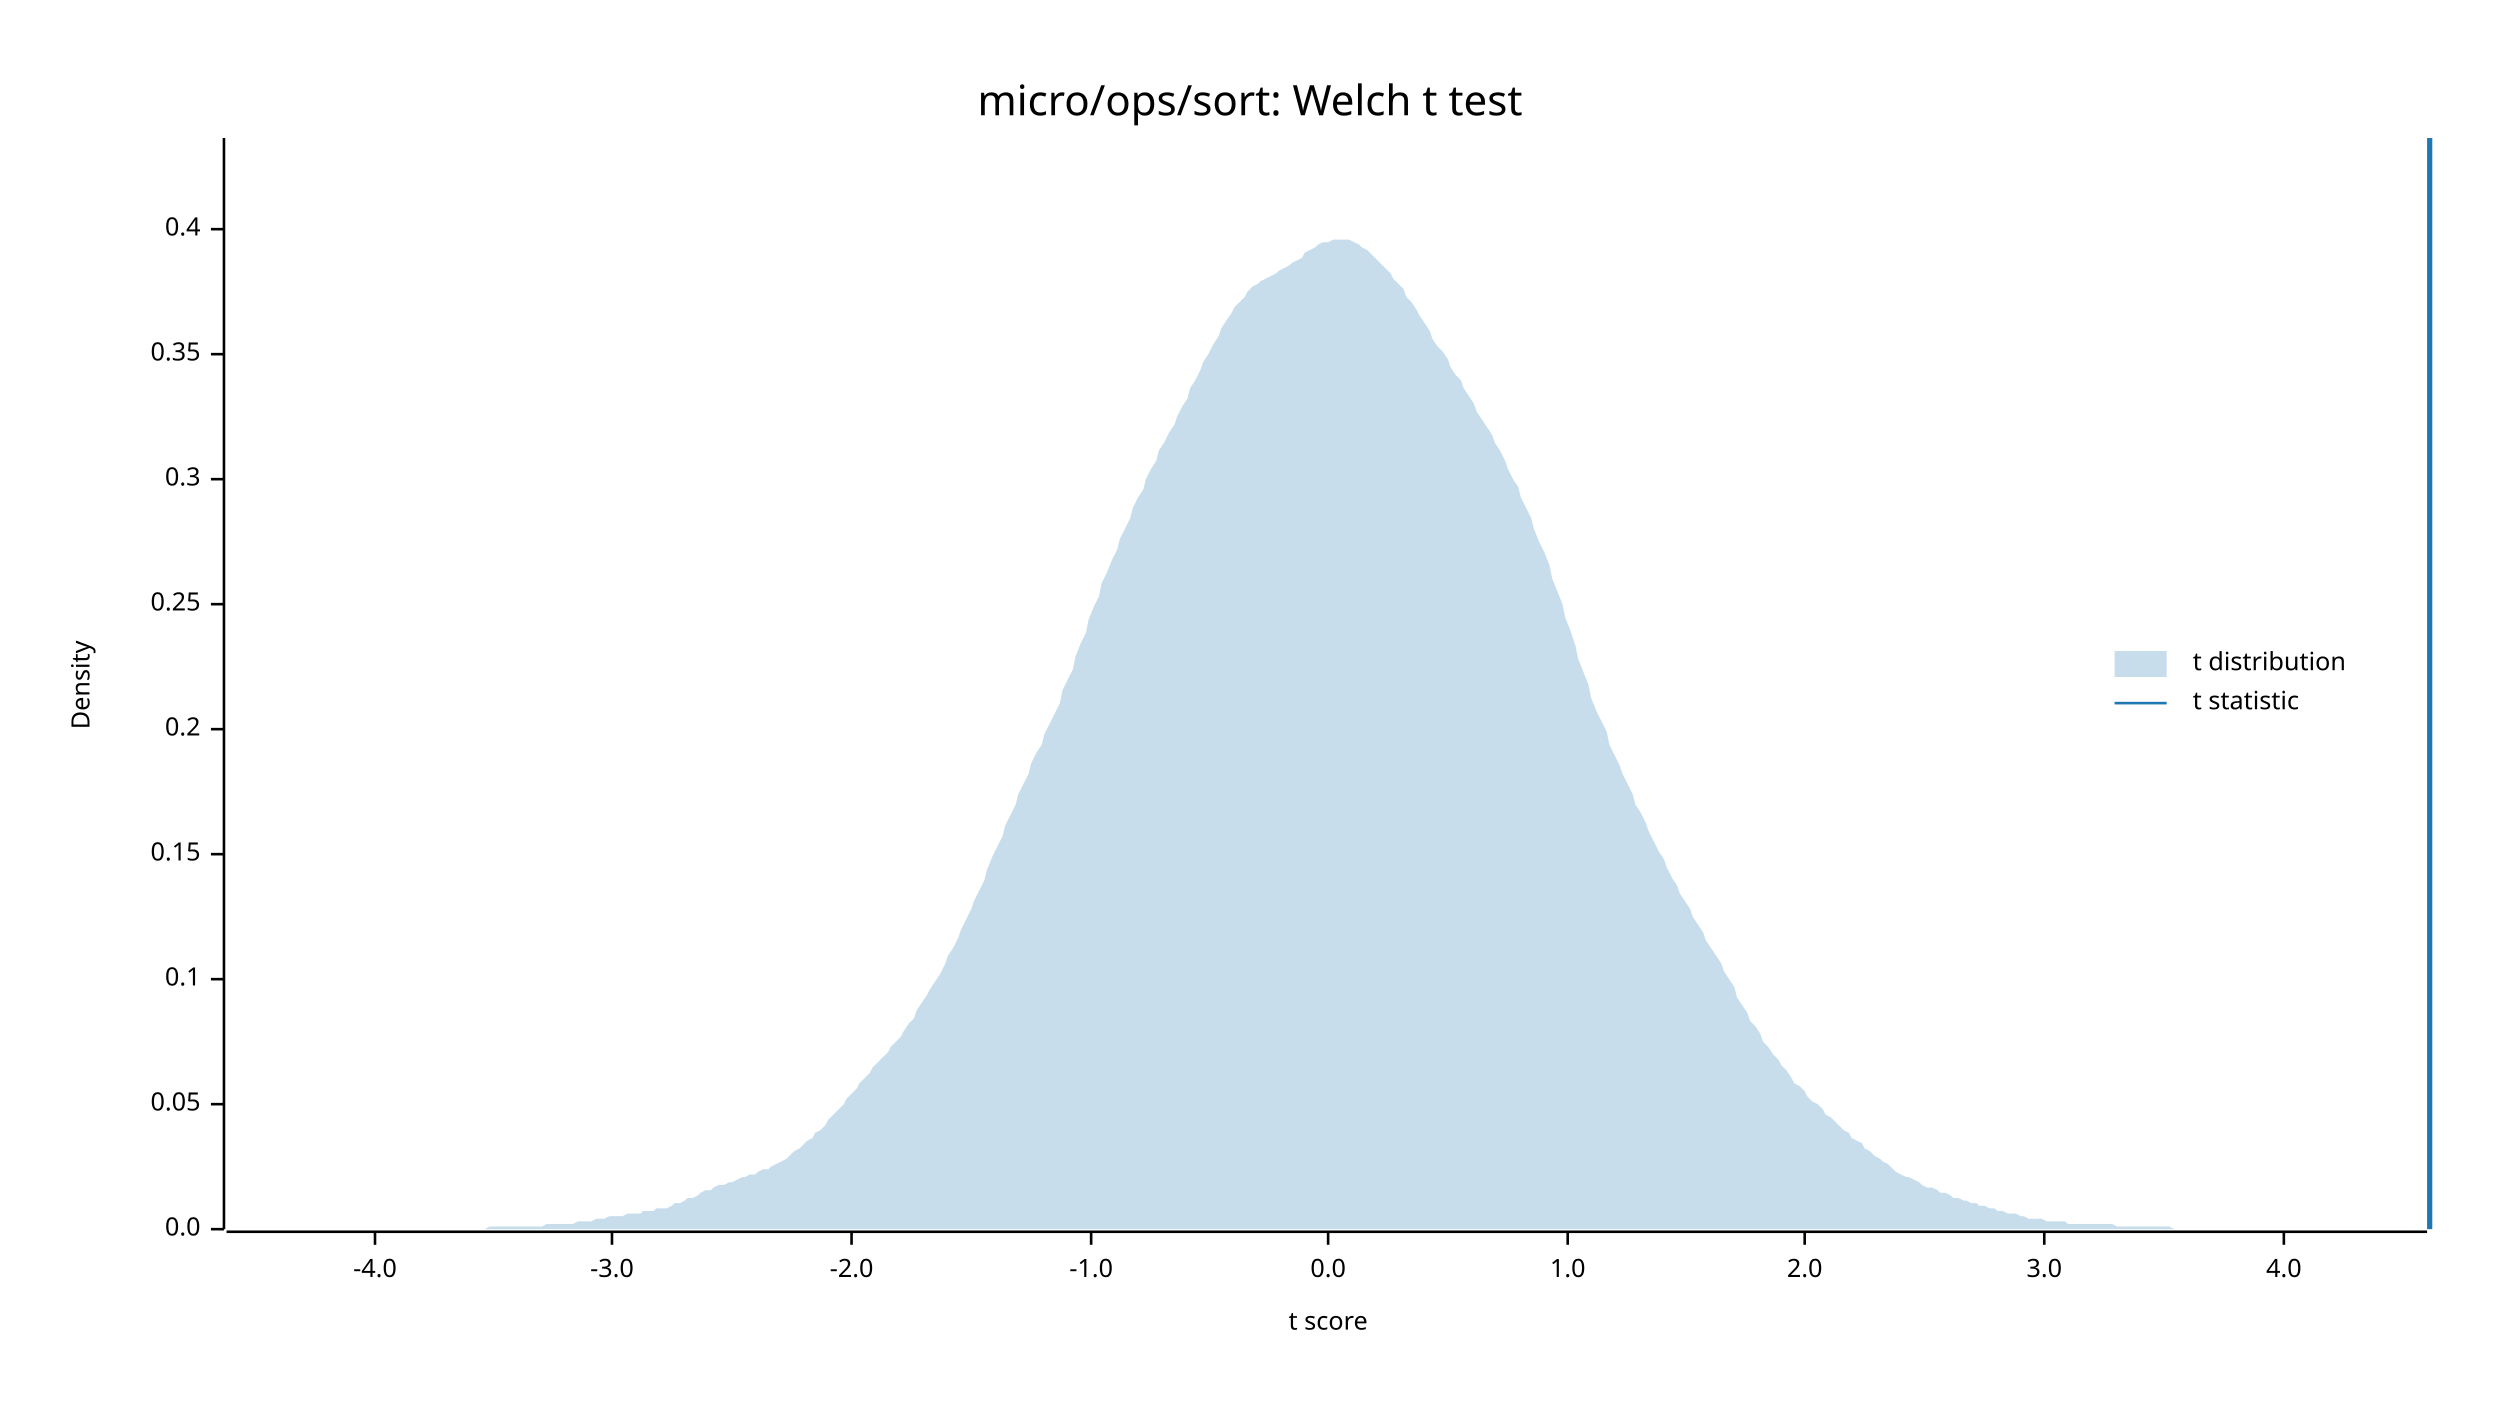
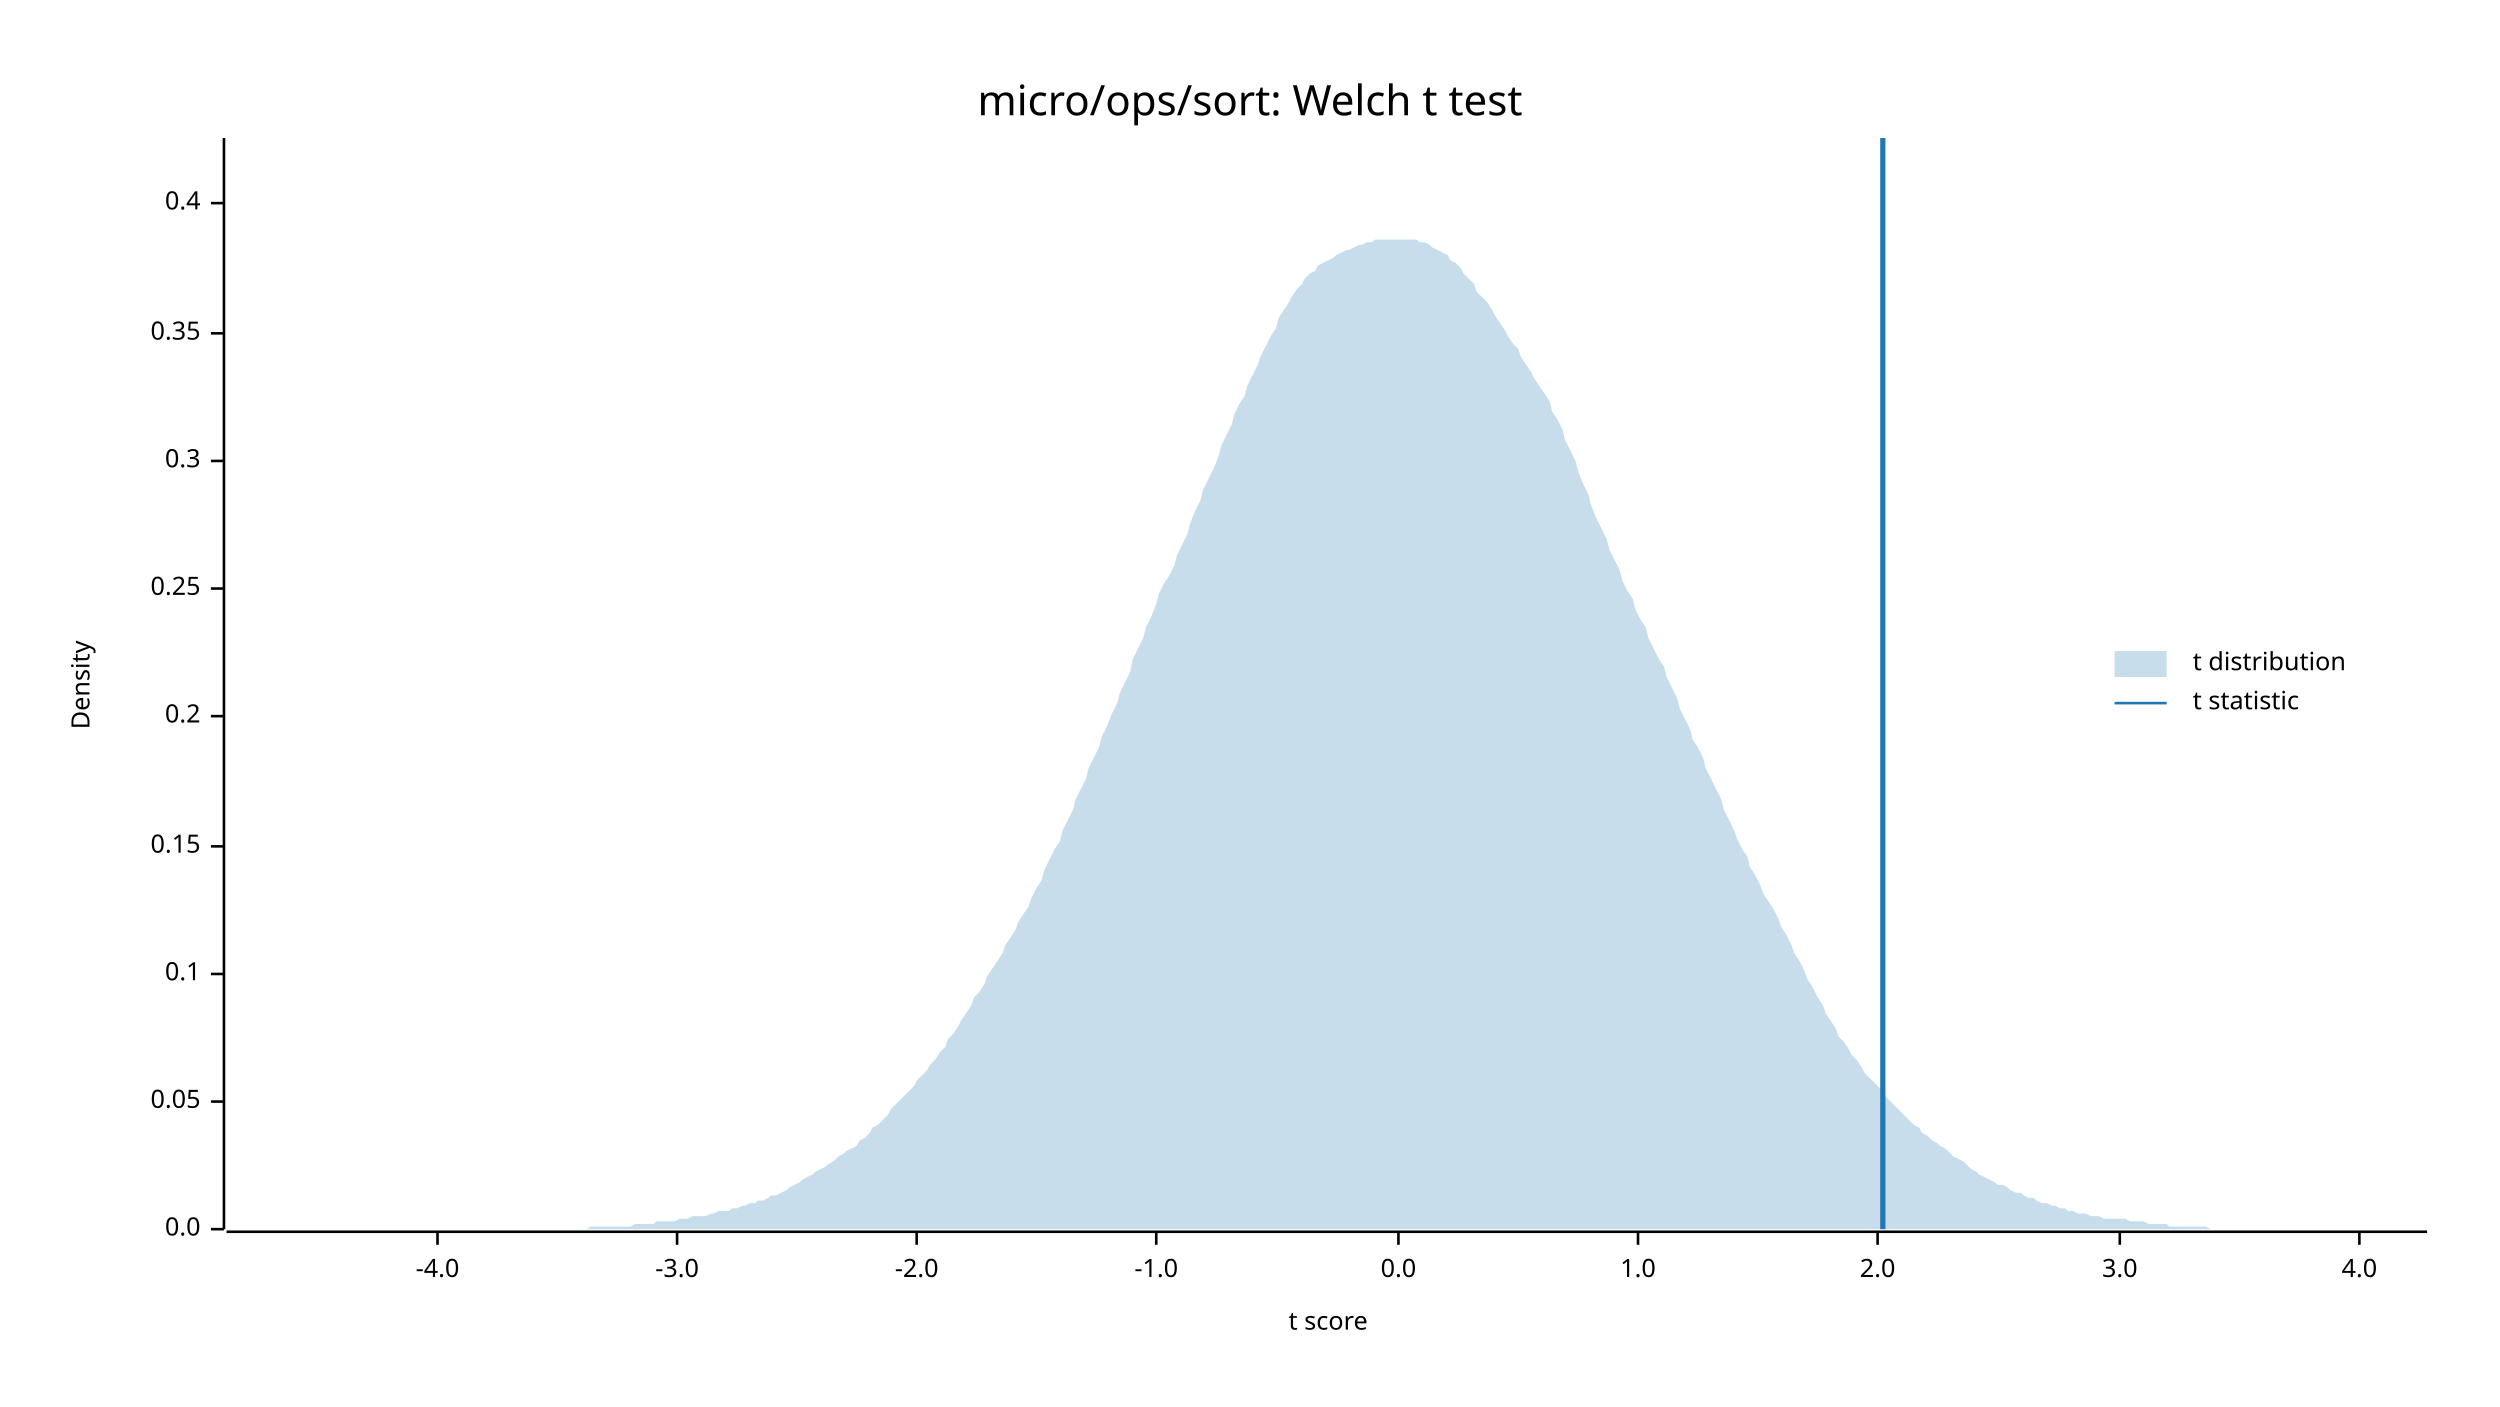
<svg xmlns="http://www.w3.org/2000/svg" width="960" height="540" viewBox="0 0 960 540">
  <text x="480" y="32" dy="0.76em" text-anchor="middle" font-family="sans-serif" font-size="16.129" opacity="1" fill="#000000">
micro/ops/sort: Welch t test
</text>
  <text x="27" y="263" dy="0.76em" text-anchor="middle" font-family="sans-serif" font-size="9.677" opacity="1" fill="#000000" transform="rotate(270, 27, 263)">
Density
</text>
  <text x="510" y="513" dy="-0.5ex" text-anchor="middle" font-family="sans-serif" font-size="9.677" opacity="1" fill="#000000">
t score
</text>
  <polyline fill="none" opacity="1" stroke="#000000" stroke-width="1" points="86,53 86,472 " />
  <text x="77" y="472" dy="0.5ex" text-anchor="end" font-family="sans-serif" font-size="9.677" opacity="1" fill="#000000">
0.0
</text>
  <polyline fill="none" opacity="1" stroke="#000000" stroke-width="1" points="81,472 86,472 " />
-   <text x="77" y="424" dy="0.5ex" text-anchor="end" font-family="sans-serif" font-size="9.677" opacity="1" fill="#000000">
+   <text x="77" y="423" dy="0.5ex" text-anchor="end" font-family="sans-serif" font-size="9.677" opacity="1" fill="#000000">
0.05
</text>
-   <polyline fill="none" opacity="1" stroke="#000000" stroke-width="1" points="81,424 86,424 " />
-   <text x="77" y="376" dy="0.5ex" text-anchor="end" font-family="sans-serif" font-size="9.677" opacity="1" fill="#000000">
+   <polyline fill="none" opacity="1" stroke="#000000" stroke-width="1" points="81,423 86,423 " />
+   <text x="77" y="374" dy="0.5ex" text-anchor="end" font-family="sans-serif" font-size="9.677" opacity="1" fill="#000000">
0.1
</text>
-   <polyline fill="none" opacity="1" stroke="#000000" stroke-width="1" points="81,376 86,376 " />
-   <text x="77" y="328" dy="0.5ex" text-anchor="end" font-family="sans-serif" font-size="9.677" opacity="1" fill="#000000">
+   <polyline fill="none" opacity="1" stroke="#000000" stroke-width="1" points="81,374 86,374 " />
+   <text x="77" y="325" dy="0.5ex" text-anchor="end" font-family="sans-serif" font-size="9.677" opacity="1" fill="#000000">
0.15
</text>
-   <polyline fill="none" opacity="1" stroke="#000000" stroke-width="1" points="81,328 86,328 " />
-   <text x="77" y="280" dy="0.5ex" text-anchor="end" font-family="sans-serif" font-size="9.677" opacity="1" fill="#000000">
+   <polyline fill="none" opacity="1" stroke="#000000" stroke-width="1" points="81,325 86,325 " />
+   <text x="77" y="275" dy="0.5ex" text-anchor="end" font-family="sans-serif" font-size="9.677" opacity="1" fill="#000000">
0.2
</text>
-   <polyline fill="none" opacity="1" stroke="#000000" stroke-width="1" points="81,280 86,280 " />
-   <text x="77" y="232" dy="0.5ex" text-anchor="end" font-family="sans-serif" font-size="9.677" opacity="1" fill="#000000">
+   <polyline fill="none" opacity="1" stroke="#000000" stroke-width="1" points="81,275 86,275 " />
+   <text x="77" y="226" dy="0.5ex" text-anchor="end" font-family="sans-serif" font-size="9.677" opacity="1" fill="#000000">
0.25
</text>
-   <polyline fill="none" opacity="1" stroke="#000000" stroke-width="1" points="81,232 86,232 " />
-   <text x="77" y="184" dy="0.5ex" text-anchor="end" font-family="sans-serif" font-size="9.677" opacity="1" fill="#000000">
+   <polyline fill="none" opacity="1" stroke="#000000" stroke-width="1" points="81,226 86,226 " />
+   <text x="77" y="177" dy="0.5ex" text-anchor="end" font-family="sans-serif" font-size="9.677" opacity="1" fill="#000000">
0.3
</text>
-   <polyline fill="none" opacity="1" stroke="#000000" stroke-width="1" points="81,184 86,184 " />
-   <text x="77" y="136" dy="0.5ex" text-anchor="end" font-family="sans-serif" font-size="9.677" opacity="1" fill="#000000">
+   <polyline fill="none" opacity="1" stroke="#000000" stroke-width="1" points="81,177 86,177 " />
+   <text x="77" y="128" dy="0.5ex" text-anchor="end" font-family="sans-serif" font-size="9.677" opacity="1" fill="#000000">
0.35
</text>
-   <polyline fill="none" opacity="1" stroke="#000000" stroke-width="1" points="81,136 86,136 " />
-   <text x="77" y="88" dy="0.5ex" text-anchor="end" font-family="sans-serif" font-size="9.677" opacity="1" fill="#000000">
+   <polyline fill="none" opacity="1" stroke="#000000" stroke-width="1" points="81,128 86,128 " />
+   <text x="77" y="78" dy="0.5ex" text-anchor="end" font-family="sans-serif" font-size="9.677" opacity="1" fill="#000000">
0.4
</text>
-   <polyline fill="none" opacity="1" stroke="#000000" stroke-width="1" points="81,88 86,88 " />
+   <polyline fill="none" opacity="1" stroke="#000000" stroke-width="1" points="81,78 86,78 " />
  <polyline fill="none" opacity="1" stroke="#000000" stroke-width="1" points="87,473 932,473 " />
-   <text x="144" y="483" dy="0.76em" text-anchor="middle" font-family="sans-serif" font-size="9.677" opacity="1" fill="#000000">
+   <text x="168" y="483" dy="0.76em" text-anchor="middle" font-family="sans-serif" font-size="9.677" opacity="1" fill="#000000">
-4.0
</text>
-   <polyline fill="none" opacity="1" stroke="#000000" stroke-width="1" points="144,473 144,478 " />
-   <text x="235" y="483" dy="0.76em" text-anchor="middle" font-family="sans-serif" font-size="9.677" opacity="1" fill="#000000">
+   <polyline fill="none" opacity="1" stroke="#000000" stroke-width="1" points="168,473 168,478 " />
+   <text x="260" y="483" dy="0.76em" text-anchor="middle" font-family="sans-serif" font-size="9.677" opacity="1" fill="#000000">
-3.0
</text>
-   <polyline fill="none" opacity="1" stroke="#000000" stroke-width="1" points="235,473 235,478 " />
-   <text x="327" y="483" dy="0.76em" text-anchor="middle" font-family="sans-serif" font-size="9.677" opacity="1" fill="#000000">
+   <polyline fill="none" opacity="1" stroke="#000000" stroke-width="1" points="260,473 260,478 " />
+   <text x="352" y="483" dy="0.76em" text-anchor="middle" font-family="sans-serif" font-size="9.677" opacity="1" fill="#000000">
-2.0
</text>
-   <polyline fill="none" opacity="1" stroke="#000000" stroke-width="1" points="327,473 327,478 " />
-   <text x="419" y="483" dy="0.76em" text-anchor="middle" font-family="sans-serif" font-size="9.677" opacity="1" fill="#000000">
+   <polyline fill="none" opacity="1" stroke="#000000" stroke-width="1" points="352,473 352,478 " />
+   <text x="444" y="483" dy="0.76em" text-anchor="middle" font-family="sans-serif" font-size="9.677" opacity="1" fill="#000000">
-1.0
</text>
-   <polyline fill="none" opacity="1" stroke="#000000" stroke-width="1" points="419,473 419,478 " />
-   <text x="510" y="483" dy="0.76em" text-anchor="middle" font-family="sans-serif" font-size="9.677" opacity="1" fill="#000000">
+   <polyline fill="none" opacity="1" stroke="#000000" stroke-width="1" points="444,473 444,478 " />
+   <text x="537" y="483" dy="0.76em" text-anchor="middle" font-family="sans-serif" font-size="9.677" opacity="1" fill="#000000">
0.0
</text>
-   <polyline fill="none" opacity="1" stroke="#000000" stroke-width="1" points="510,473 510,478 " />
-   <text x="602" y="483" dy="0.76em" text-anchor="middle" font-family="sans-serif" font-size="9.677" opacity="1" fill="#000000">
+   <polyline fill="none" opacity="1" stroke="#000000" stroke-width="1" points="537,473 537,478 " />
+   <text x="629" y="483" dy="0.76em" text-anchor="middle" font-family="sans-serif" font-size="9.677" opacity="1" fill="#000000">
1.0
</text>
-   <polyline fill="none" opacity="1" stroke="#000000" stroke-width="1" points="602,473 602,478 " />
-   <text x="693" y="483" dy="0.76em" text-anchor="middle" font-family="sans-serif" font-size="9.677" opacity="1" fill="#000000">
+   <polyline fill="none" opacity="1" stroke="#000000" stroke-width="1" points="629,473 629,478 " />
+   <text x="721" y="483" dy="0.76em" text-anchor="middle" font-family="sans-serif" font-size="9.677" opacity="1" fill="#000000">
2.0
</text>
-   <polyline fill="none" opacity="1" stroke="#000000" stroke-width="1" points="693,473 693,478 " />
-   <text x="785" y="483" dy="0.76em" text-anchor="middle" font-family="sans-serif" font-size="9.677" opacity="1" fill="#000000">
+   <polyline fill="none" opacity="1" stroke="#000000" stroke-width="1" points="721,473 721,478 " />
+   <text x="814" y="483" dy="0.76em" text-anchor="middle" font-family="sans-serif" font-size="9.677" opacity="1" fill="#000000">
3.0
</text>
-   <polyline fill="none" opacity="1" stroke="#000000" stroke-width="1" points="785,473 785,478 " />
-   <text x="877" y="483" dy="0.76em" text-anchor="middle" font-family="sans-serif" font-size="9.677" opacity="1" fill="#000000">
+   <polyline fill="none" opacity="1" stroke="#000000" stroke-width="1" points="814,473 814,478 " />
+   <text x="906" y="483" dy="0.76em" text-anchor="middle" font-family="sans-serif" font-size="9.677" opacity="1" fill="#000000">
4.0
</text>
-   <polyline fill="none" opacity="1" stroke="#000000" stroke-width="1" points="877,473 877,478 " />
-   <polygon opacity="0.25" fill="#1F78B4" points="87,472 88,472 90,472 92,472 93,472 95,472 97,472 98,472 100,472 102,472 103,472 105,472 107,472 109,472 110,472 112,472 114,472 115,472 117,472 119,472 120,472 122,472 124,472 125,472 127,472 129,472 131,472 132,472 134,472 136,472 137,472 139,472 141,472 142,472 144,472 146,472 147,472 149,472 151,472 153,472 154,472 156,472 158,472 159,472 161,472 163,472 164,472 166,472 168,472 169,472 171,472 173,472 175,472 176,472 178,472 180,472 181,472 183,472 185,472 186,472 188,471 190,471 191,471 193,471 195,471 197,471 198,471 200,471 202,471 203,471 205,471 207,471 208,471 210,470 212,470 214,470 215,470 217,470 219,470 220,470 222,469 224,469 225,469 227,469 229,468 230,468 232,468 234,467 236,467 237,467 239,467 241,466 242,466 244,466 246,466 247,465 249,465 251,465 252,464 254,464 256,464 258,463 259,462 261,462 263,461 264,460 266,460 268,459 269,458 271,457 273,457 274,456 276,455 278,455 280,454 281,454 283,453 285,452 286,452 288,451 290,451 291,450 293,449 295,449 296,448 298,447 300,446 302,445 303,444 305,442 307,441 308,440 310,438 312,437 313,435 315,434 317,432 318,430 320,428 322,426 324,424 325,422 327,420 329,418 330,416 332,414 334,412 335,410 337,408 339,406 341,404 342,402 344,400 346,398 347,396 349,393 351,391 352,388 354,385 356,382 357,380 359,377 361,374 363,370 364,367 366,364 368,360 369,357 371,353 373,349 374,346 376,342 378,338 379,334 381,329 383,325 385,321 386,317 388,313 390,309 391,305 393,301 395,297 396,293 398,289 400,286 401,282 403,278 405,274 407,270 408,265 410,261 412,257 413,252 415,247 417,243 418,238 420,233 422,229 423,224 425,220 427,215 429,211 430,207 432,203 434,199 435,195 437,191 439,188 440,184 442,180 444,177 445,173 447,170 449,166 451,163 452,160 454,156 456,153 457,149 459,146 461,142 462,139 464,136 466,132 468,129 469,126 471,123 473,120 474,118 476,116 478,114 479,112 481,110 483,109 484,108 486,107 488,106 490,105 491,104 493,103 495,102 496,101 498,100 500,99 501,97 503,96 505,95 506,94 508,93 510,93 512,92 513,92 515,92 517,92 518,92 520,93 522,94 523,95 525,96 527,98 528,99 530,101 532,103 534,105 535,107 537,109 539,111 540,114 542,116 544,119 545,121 547,124 549,127 550,130 552,133 554,135 556,138 557,141 559,144 561,146 562,149 564,152 566,155 567,158 569,161 571,164 573,167 574,170 576,173 578,177 579,180 581,184 583,187 584,191 586,195 588,199 589,203 591,208 593,212 595,217 596,222 598,227 600,232 601,237 603,242 605,248 606,253 608,258 610,263 611,268 613,273 615,277 617,281 618,286 620,290 622,294 623,297 625,301 627,305 628,309 630,312 632,316 633,319 635,323 637,327 639,330 640,333 642,337 644,340 645,343 647,346 649,349 650,352 652,355 654,358 655,361 657,364 659,367 661,370 662,373 664,376 666,379 667,383 669,386 671,389 672,392 674,394 676,397 677,400 679,402 681,405 683,407 684,409 686,411 688,414 689,416 691,417 693,419 694,421 696,423 698,424 700,426 701,428 703,429 705,431 706,432 708,434 710,435 711,437 713,438 715,439 716,441 718,442 720,444 722,445 723,446 725,447 727,449 728,450 730,451 732,452 733,452 735,453 737,454 738,455 740,456 742,456 744,457 745,458 747,458 749,459 750,460 752,460 754,461 755,461 757,462 759,462 760,463 762,463 764,464 766,464 767,465 769,465 771,466 772,466 774,466 776,467 777,467 779,468 781,468 782,468 784,468 786,469 788,469 789,469 791,469 793,469 794,470 796,470 798,470 799,470 801,470 803,470 804,470 806,470 808,470 810,470 811,470 813,471 815,471 816,471 818,471 820,471 821,471 823,471 825,471 827,471 828,471 830,471 832,471 833,471 835,472 837,472 838,472 840,472 842,472 843,472 845,472 847,472 849,472 850,472 852,472 854,472 855,472 857,472 859,472 860,472 862,472 864,472 865,472 867,472 869,472 871,472 872,472 874,472 876,472 877,472 879,472 881,472 882,472 884,472 886,472 887,472 889,472 891,472 893,472 894,472 896,472 898,472 899,472 901,472 903,472 904,472 906,472 908,472 909,472 911,472 913,472 915,472 916,472 918,472 920,472 921,472 923,472 925,472 926,472 928,472 930,472 932,472 932,472 87,472 " />
-   <polyline fill="none" opacity="1" stroke="#1F78B4" stroke-width="2" points="933,472 933,53 " />
+   <polyline fill="none" opacity="1" stroke="#000000" stroke-width="1" points="906,473 906,478 " />
+   <polygon opacity="0.25" fill="#1F78B4" points="87,472 88,472 90,472 92,472 93,472 95,472 97,472 98,472 100,472 102,472 103,472 105,472 107,472 109,472 110,472 112,472 114,472 115,472 117,472 119,472 120,472 122,472 124,472 125,472 127,472 129,472 131,472 132,472 134,472 136,472 137,472 139,472 141,472 142,472 144,472 146,472 147,472 149,472 151,472 153,472 154,472 156,472 158,472 159,472 161,472 163,472 164,472 166,472 168,472 169,472 171,472 173,472 175,472 176,472 178,472 180,472 181,472 183,472 185,472 186,472 188,472 190,472 191,472 193,472 195,472 197,472 198,472 200,472 202,472 203,472 205,472 207,472 208,472 210,472 212,472 214,472 215,472 217,472 219,472 220,472 222,472 224,472 225,472 227,471 229,471 230,471 232,471 234,471 236,471 237,471 239,471 241,471 242,471 244,470 246,470 247,470 249,470 251,470 252,469 254,469 256,469 258,469 259,469 261,468 263,468 264,468 266,467 268,467 269,467 271,467 273,466 274,466 276,465 278,465 280,465 281,464 283,464 285,463 286,463 288,462 290,462 291,461 293,461 295,460 296,459 298,459 300,458 302,457 303,456 305,455 307,454 308,453 310,452 312,451 313,450 315,449 317,448 318,447 320,446 322,444 324,443 325,442 327,441 329,440 330,438 332,437 334,435 335,433 337,432 339,430 341,428 342,426 344,424 346,422 347,421 349,419 351,417 352,415 354,413 356,411 357,409 359,407 361,404 363,402 364,399 366,397 368,394 369,392 371,389 373,386 374,383 376,381 378,378 379,375 381,372 383,369 385,366 386,363 388,360 390,357 391,354 393,351 395,348 396,345 398,341 400,338 401,334 403,330 405,326 407,323 408,319 410,315 412,311 413,307 415,303 417,299 418,295 420,291 422,287 423,283 425,279 427,274 429,270 430,266 432,262 434,258 435,253 437,249 439,245 440,241 442,237 444,232 445,228 447,224 449,221 451,217 452,213 454,209 456,205 457,201 459,196 461,192 462,188 464,184 466,180 468,175 469,171 471,167 473,163 474,159 476,155 478,152 479,148 481,144 483,140 484,137 486,133 488,129 490,126 491,122 493,119 495,116 496,114 498,111 500,109 501,107 503,105 505,104 506,102 508,101 510,100 512,99 513,98 515,97 517,96 518,96 520,95 522,94 523,94 525,93 527,93 528,92 530,92 532,92 534,92 535,92 537,92 539,92 540,92 542,92 544,92 545,93 547,93 549,94 550,95 552,96 554,97 556,98 557,100 559,101 561,103 562,105 564,107 566,109 567,112 569,114 571,116 573,119 574,121 576,124 578,127 579,129 581,132 583,134 584,137 586,140 588,143 589,145 591,148 593,151 595,154 596,158 598,161 600,165 601,169 603,173 605,177 606,181 608,186 610,190 611,194 613,199 615,203 617,207 618,211 620,215 622,219 623,223 625,227 627,230 628,234 630,238 632,241 633,245 635,249 637,253 639,256 640,260 642,264 644,268 645,272 647,276 649,280 650,284 652,287 654,291 655,295 657,299 659,303 661,307 662,311 664,315 666,319 667,322 669,326 671,329 672,333 674,336 676,340 677,343 679,346 681,349 683,353 684,356 686,359 688,363 689,366 691,369 693,373 694,376 696,379 698,383 700,386 701,389 703,392 705,395 706,398 708,400 710,403 711,405 713,407 715,410 716,412 718,414 720,416 722,418 723,420 725,422 727,424 728,425 730,427 732,429 733,430 735,432 737,433 738,435 740,436 742,438 744,439 745,440 747,441 749,443 750,444 752,445 754,446 755,447 757,449 759,450 760,451 762,452 764,453 766,454 767,455 769,455 771,456 772,457 774,458 776,458 777,459 779,460 781,460 782,461 784,462 786,462 788,463 789,463 791,464 793,464 794,465 796,465 798,466 799,466 801,466 803,467 804,467 806,467 808,468 810,468 811,468 813,468 815,468 816,468 818,469 820,469 821,469 823,469 825,470 827,470 828,470 830,470 832,470 833,471 835,471 837,471 838,471 840,471 842,471 843,471 845,471 847,471 849,472 850,472 852,472 854,472 855,472 857,472 859,472 860,472 862,472 864,472 865,472 867,472 869,472 871,472 872,472 874,472 876,472 877,472 879,472 881,472 882,472 884,472 886,472 887,472 889,472 891,472 893,472 894,472 896,472 898,472 899,472 901,472 903,472 904,472 906,472 908,472 909,472 911,472 913,472 915,472 916,472 918,472 920,472 921,472 923,472 925,472 926,472 928,472 930,472 932,472 932,472 87,472 " />
+   <polyline fill="none" opacity="1" stroke="#1F78B4" stroke-width="2" points="723,472 723,53 " />
  <text x="842" y="250" dy="0.76em" text-anchor="start" font-family="sans-serif" font-size="9.677" opacity="1" fill="#000000">
t distribution
</text>
  <text x="842" y="265" dy="0.76em" text-anchor="start" font-family="sans-serif" font-size="9.677" opacity="1" fill="#000000">
t statistic
</text>
  <rect x="812" y="250" width="20" height="10" opacity="0.25" fill="#1F78B4" stroke="none" />
  <polyline fill="none" opacity="1" stroke="#1F78B4" stroke-width="1" points="812,270 832,270 " />
</svg>
